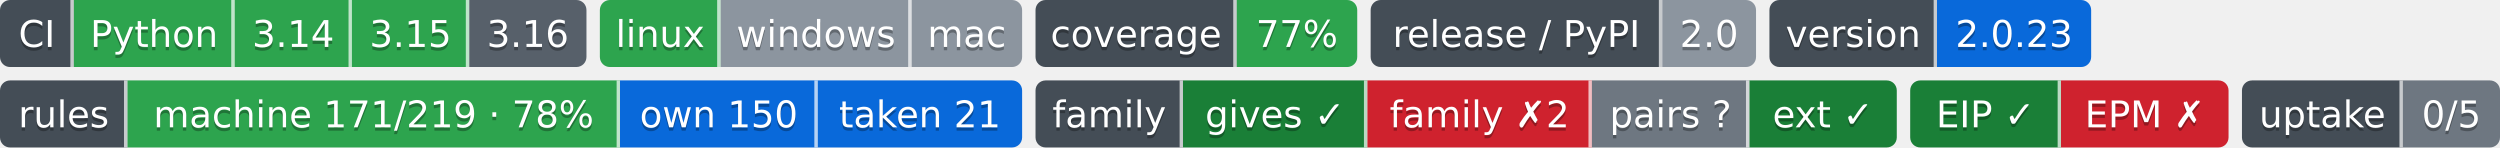
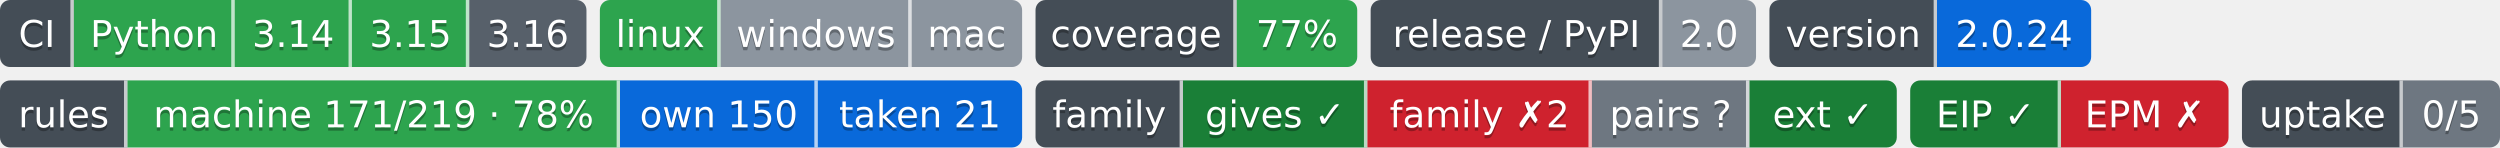
- <svg xmlns="http://www.w3.org/2000/svg" width="746" height="44" role="img" aria-label="Python: CI пройден; 3.14: CI пройден; 3.15: CI пройден; 3.16: сборки для CI ещё нет; linux: CI пройден; windows: проверка не проводилась; mac: проверка не проводилась; 77%: покрытие 77%; 2.0: выпуск v2.0.0, на PyPI не публикуется; 2.0.23: версия 2.0.23; machine 171/219 · 78%: правил каталога держится механизмом; own 150: механизм свой; taken 21: механизм взят у другого проекта; gives ✓: ok; family ✗2: behind; pairs ?: парных связей не объявлено; ext ✓: ok; EIP ✓: свой: состояние отдачи; EPM ✗: release: v1.5.0 → v1.6.0; release: v1.5.0 → v1.6.0; 0/5: перешли на EIP: никто; не прочитано у 5">
-   <clipPath id="ze65ab3210">
+ <svg xmlns="http://www.w3.org/2000/svg" width="746" height="44" role="img" aria-label="Python: CI пройден; 3.14: CI пройден; 3.15: CI пройден; 3.16: сборки для CI ещё нет; linux: CI пройден; windows: проверка не проводилась; mac: проверка не проводилась; 77%: покрытие 77%; 2.0: выпуск v2.0.0, на PyPI не публикуется; 2.0.24: версия 2.0.24; machine 171/219 · 78%: правил каталога держится механизмом; own 150: механизм свой; taken 21: механизм взят у другого проекта; gives ✓: ok; family ✗2: behind; pairs ?: парных связей не объявлено; ext ✓: ok; EIP ✓: свой: состояние отдачи; EPM ✗: release: v1.5.0 → v1.6.0; release: v1.5.0 → v1.6.0; 0/5: перешли на EIP: никто; не прочитано у 5">
+   <clipPath id="z47d222d10">
    <rect width="175" height="20" rx="3" x="0" />
  </clipPath>
-   <clipPath id="ze65ab3211">
+   <clipPath id="z47d222d11">
    <rect width="126" height="20" rx="3" x="179" />
  </clipPath>
-   <clipPath id="ze65ab3212">
+   <clipPath id="z47d222d12">
    <rect width="96" height="20" rx="3" x="309" />
  </clipPath>
-   <clipPath id="ze65ab3213">
+   <clipPath id="z47d222d13">
    <rect width="115" height="20" rx="3" x="409" />
  </clipPath>
-   <clipPath id="ze65ab3214">
+   <clipPath id="z47d222d14">
    <rect width="96" height="20" rx="3" x="528" />
  </clipPath>
  <g>
-     <rect x="0" width="22" height="20" fill="#444d56" clip-path="url(#ze65ab3210)" />
-     <rect x="22" width="48" height="20" fill="#2da44e" clip-path="url(#ze65ab3210)" />
-     <rect x="70" width="35" height="20" fill="#2da44e" clip-path="url(#ze65ab3210)" />
-     <rect x="105" width="35" height="20" fill="#2da44e" clip-path="url(#ze65ab3210)" />
-     <rect x="140" width="35" height="20" fill="#57606a" clip-path="url(#ze65ab3210)" />
-     <rect x="179" width="36" height="20" fill="#2da44e" clip-path="url(#ze65ab3211)" />
-     <rect x="215" width="57" height="20" fill="#8c959f" clip-path="url(#ze65ab3211)" />
-     <rect x="272" width="33" height="20" fill="#8c959f" clip-path="url(#ze65ab3211)" />
-     <rect x="309" width="60" height="20" fill="#444d56" clip-path="url(#ze65ab3212)" />
-     <rect x="369" width="36" height="20" fill="#2da44e" clip-path="url(#ze65ab3212)" />
-     <rect x="409" width="87" height="20" fill="#444d56" clip-path="url(#ze65ab3213)" />
-     <rect x="496" width="28" height="20" fill="#8c959f" clip-path="url(#ze65ab3213)" />
-     <rect x="528" width="50" height="20" fill="#444d56" clip-path="url(#ze65ab3214)" />
-     <rect x="578" width="46" height="20" fill="#0969da" clip-path="url(#ze65ab3214)" />
+     <rect x="0" width="22" height="20" fill="#444d56" clip-path="url(#z47d222d10)" />
+     <rect x="22" width="48" height="20" fill="#2da44e" clip-path="url(#z47d222d10)" />
+     <rect x="70" width="35" height="20" fill="#2da44e" clip-path="url(#z47d222d10)" />
+     <rect x="105" width="35" height="20" fill="#2da44e" clip-path="url(#z47d222d10)" />
+     <rect x="140" width="35" height="20" fill="#57606a" clip-path="url(#z47d222d10)" />
+     <rect x="179" width="36" height="20" fill="#2da44e" clip-path="url(#z47d222d11)" />
+     <rect x="215" width="57" height="20" fill="#8c959f" clip-path="url(#z47d222d11)" />
+     <rect x="272" width="33" height="20" fill="#8c959f" clip-path="url(#z47d222d11)" />
+     <rect x="309" width="60" height="20" fill="#444d56" clip-path="url(#z47d222d12)" />
+     <rect x="369" width="36" height="20" fill="#2da44e" clip-path="url(#z47d222d12)" />
+     <rect x="409" width="87" height="20" fill="#444d56" clip-path="url(#z47d222d13)" />
+     <rect x="496" width="28" height="20" fill="#8c959f" clip-path="url(#z47d222d13)" />
+     <rect x="528" width="50" height="20" fill="#444d56" clip-path="url(#z47d222d14)" />
+     <rect x="578" width="46" height="20" fill="#0969da" clip-path="url(#z47d222d14)" />
    <rect x="21" width="1" height="20" fill="#fff" fill-opacity=".7" />
    <rect x="69" width="1" height="20" fill="#fff" fill-opacity=".7" />
    <rect x="104" width="1" height="20" fill="#fff" fill-opacity=".7" />
    <rect x="139" width="1" height="20" fill="#fff" fill-opacity=".7" />
    <rect x="214" width="1" height="20" fill="#fff" fill-opacity=".7" />
    <rect x="271" width="1" height="20" fill="#fff" fill-opacity=".7" />
    <rect x="368" width="1" height="20" fill="#fff" fill-opacity=".7" />
    <rect x="495" width="1" height="20" fill="#fff" fill-opacity=".7" />
    <rect x="577" width="1" height="20" fill="#fff" fill-opacity=".7" />
  </g>
  <g fill="#fff" text-anchor="middle" font-family="Verdana,Geneva,DejaVu Sans,sans-serif" font-size="11">
    <text x="11.0" y="15" fill="#010101" fill-opacity=".3">CI</text>
    <text x="11.0" y="14">CI</text>
    <text x="46.0" y="15" fill="#010101" fill-opacity=".3">Python</text>
    <text x="46.0" y="14">Python</text>
    <text x="87.5" y="15" fill="#010101" fill-opacity=".3">3.14</text>
    <text x="87.5" y="14">3.14</text>
    <text x="122.5" y="15" fill="#010101" fill-opacity=".3">3.15</text>
    <text x="122.5" y="14">3.15</text>
    <text x="157.5" y="15" fill="#010101" fill-opacity=".3">3.16</text>
    <text x="157.5" y="14">3.16</text>
    <text x="197.0" y="15" fill="#010101" fill-opacity=".3">linux</text>
    <text x="197.0" y="14">linux</text>
    <text x="243.5" y="15" fill="#010101" fill-opacity=".3">windows</text>
    <text x="243.5" y="14">windows</text>
    <text x="288.5" y="15" fill="#010101" fill-opacity=".3">mac</text>
    <text x="288.5" y="14">mac</text>
    <text x="339.0" y="15" fill="#010101" fill-opacity=".3">coverage</text>
    <text x="339.0" y="14">coverage</text>
    <text x="387.0" y="15" fill="#010101" fill-opacity=".3">77%</text>
    <text x="387.0" y="14">77%</text>
    <text x="452.5" y="15" fill="#010101" fill-opacity=".3">release / PyPI</text>
    <text x="452.5" y="14">release / PyPI</text>
    <text x="510.0" y="15" fill="#010101" fill-opacity=".3">2.0</text>
    <text x="510.0" y="14">2.0</text>
    <text x="553.0" y="15" fill="#010101" fill-opacity=".3">version</text>
    <text x="553.0" y="14">version</text>
-     <text x="601.0" y="15" fill="#010101" fill-opacity=".3">2.0.23</text>
-     <text x="601.0" y="14">2.0.23</text>
+     <text x="601.0" y="15" fill="#010101" fill-opacity=".3">2.0.24</text>
+     <text x="601.0" y="14">2.0.24</text>
  </g>
  <clipPath id="zf2c34d570">
    <rect y="24" width="305" height="20" rx="3" x="0" />
  </clipPath>
  <clipPath id="zf2c34d571">
    <rect y="24" width="257" height="20" rx="3" x="309" />
  </clipPath>
  <clipPath id="zf2c34d572">
    <rect y="24" width="95" height="20" rx="3" x="570" />
  </clipPath>
  <clipPath id="zf2c34d573">
    <rect y="24" width="77" height="20" rx="3" x="669" />
  </clipPath>
  <g>
    <rect x="0" y="24" width="38" height="20" fill="#444d56" clip-path="url(#zf2c34d570)" />
    <rect x="38" y="24" width="147" height="20" fill="#2da44e" clip-path="url(#zf2c34d570)" />
    <rect x="185" y="24" width="59" height="20" fill="#0969da" clip-path="url(#zf2c34d570)" />
    <rect x="244" y="24" width="61" height="20" fill="#0969da" clip-path="url(#zf2c34d570)" />
    <rect x="309" y="24" width="44" height="20" fill="#444d56" clip-path="url(#zf2c34d571)" />
    <rect x="353" y="24" width="55" height="20" fill="#1a7f37" clip-path="url(#zf2c34d571)" />
    <rect x="408" y="24" width="67" height="20" fill="#cf222e" clip-path="url(#zf2c34d571)" />
    <rect x="475" y="24" width="47" height="20" fill="#6e7781" clip-path="url(#zf2c34d571)" />
    <rect x="522" y="24" width="44" height="20" fill="#1a7f37" clip-path="url(#zf2c34d571)" />
    <rect x="570" y="24" width="45" height="20" fill="#1a7f37" clip-path="url(#zf2c34d572)" />
    <rect x="615" y="24" width="50" height="20" fill="#cf222e" clip-path="url(#zf2c34d572)" />
    <rect x="669" y="24" width="48" height="20" fill="#444d56" clip-path="url(#zf2c34d573)" />
    <rect x="717" y="24" width="29" height="20" fill="#6e7781" clip-path="url(#zf2c34d573)" />
    <rect x="37" y="24" width="1" height="20" fill="#fff" fill-opacity=".7" />
    <rect x="184" y="24" width="1" height="20" fill="#fff" fill-opacity=".7" />
    <rect x="243" y="24" width="1" height="20" fill="#fff" fill-opacity=".7" />
    <rect x="352" y="24" width="1" height="20" fill="#fff" fill-opacity=".7" />
    <rect x="407" y="24" width="1" height="20" fill="#fff" fill-opacity=".7" />
    <rect x="474" y="24" width="1" height="20" fill="#fff" fill-opacity=".7" />
    <rect x="521" y="24" width="1" height="20" fill="#fff" fill-opacity=".7" />
    <rect x="614" y="24" width="1" height="20" fill="#fff" fill-opacity=".7" />
    <rect x="716" y="24" width="1" height="20" fill="#fff" fill-opacity=".7" />
  </g>
  <g fill="#fff" text-anchor="middle" font-family="Verdana,Geneva,DejaVu Sans,sans-serif" font-size="11">
    <text x="19.0" y="39" fill="#010101" fill-opacity=".3">rules</text>
    <text x="19.0" y="38">rules</text>
    <text x="111.5" y="39" fill="#010101" fill-opacity=".3">machine 171/219 · 78%</text>
    <text x="111.5" y="38">machine 171/219 · 78%</text>
    <text x="214.5" y="39" fill="#010101" fill-opacity=".3">own 150</text>
    <text x="214.5" y="38">own 150</text>
    <text x="274.5" y="39" fill="#010101" fill-opacity=".3">taken 21</text>
    <text x="274.5" y="38">taken 21</text>
    <text x="331.0" y="39" fill="#010101" fill-opacity=".3">family</text>
    <text x="331.0" y="38">family</text>
    <text x="380.5" y="39" fill="#010101" fill-opacity=".3">gives ✓</text>
    <text x="380.5" y="38">gives ✓</text>
    <text x="441.5" y="39" fill="#010101" fill-opacity=".3">family ✗2</text>
    <text x="441.5" y="38">family ✗2</text>
    <text x="498.5" y="39" fill="#010101" fill-opacity=".3">pairs ?</text>
    <text x="498.5" y="38">pairs ?</text>
    <text x="544.0" y="39" fill="#010101" fill-opacity=".3">ext ✓</text>
    <text x="544.0" y="38">ext ✓</text>
    <text x="592.5" y="39" fill="#010101" fill-opacity=".3">EIP ✓</text>
    <text x="592.5" y="38">EIP ✓</text>
    <text x="640.0" y="39" fill="#010101" fill-opacity=".3">EPM ✗</text>
    <text x="640.0" y="38">EPM ✗</text>
    <text x="693.0" y="39" fill="#010101" fill-opacity=".3">uptake</text>
    <text x="693.0" y="38">uptake</text>
    <text x="731.5" y="39" fill="#010101" fill-opacity=".3">0/5</text>
    <text x="731.5" y="38">0/5</text>
  </g>
</svg>
